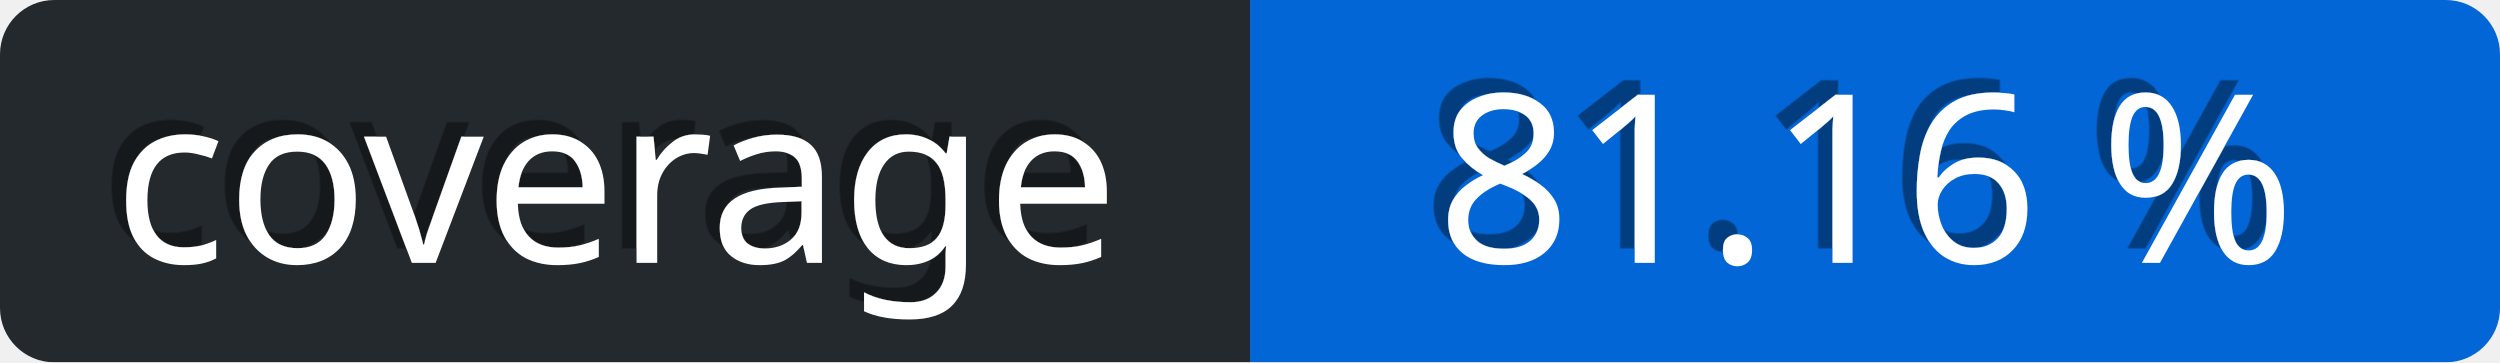
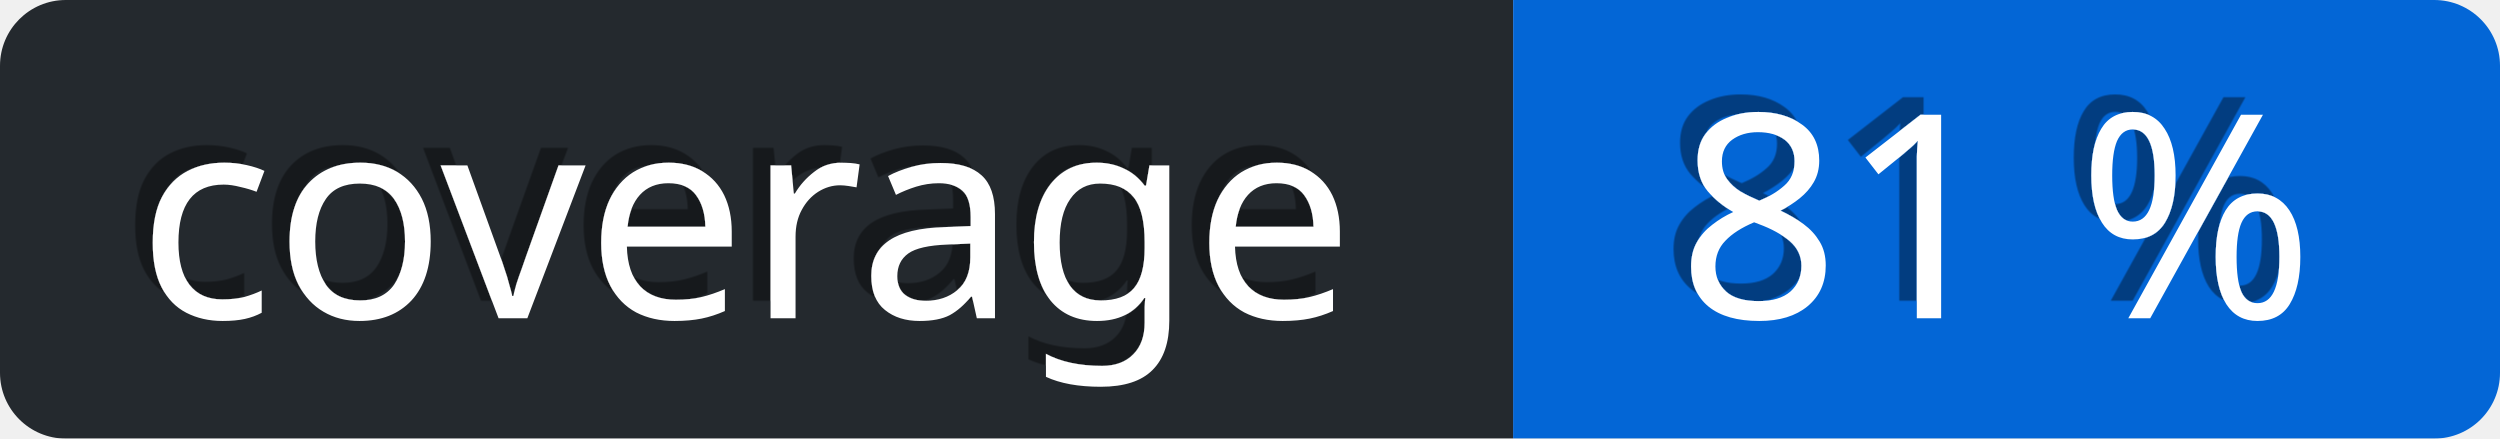
- <svg xmlns="http://www.w3.org/2000/svg" viewBox="0 0 138 20" height="20" width="138">
+ <svg xmlns="http://www.w3.org/2000/svg" viewBox="0 0 114 20" height="20" width="114">
  <defs>
    <linearGradient id="a" x2="0" y2="75%">
      <stop offset="0" stop-color="#eee" stop-opacity="0.1" />
      <stop offset="1" stop-opacity="0.3" />
    </linearGradient>
    <mask id="bg-mask">
-       <rect fill="#fff" height="20" rx="3" width="138" />
+       <rect fill="#fff" height="20" rx="3" width="114" />
    </mask>
    <filter id="shadow">
      <feDropShadow dx="-0.8" dy="-0.8" stdDeviation="0" flood-color="#000" flood-opacity="0.4" />
    </filter>
  </defs>
  <g id="bg" mask="url(#bg-mask)">
-     <rect fill="url(#a)" height="20" width="138" />
+     <rect fill="url(#a)" height="20" width="114" />
    <rect id="subject" fill="#24292e" height="20" width="69" />
-     <rect id="content" fill="rgb(3, 102, 214)" height="20" width="69" x="69" />
+     <rect id="content" fill="rgb(3, 102, 214)" height="20" width="45" x="69" />
  </g>
  <g id="text" fill="#fff" font-family="Verdana,sans-serif" font-size="13" transform="translate(0, 0)">
    <text dominant-baseline="middle" text-anchor="middle" x="34" y="10" filter="url(#shadow)">coverage</text>
-     <text x="103" y="10" text-anchor="middle" dominant-baseline="middle" filter="url(#shadow)">81.16 %</text>
+     <text x="91" y="10" text-anchor="middle" dominant-baseline="middle" filter="url(#shadow)">81 %</text>
  </g>
</svg>
